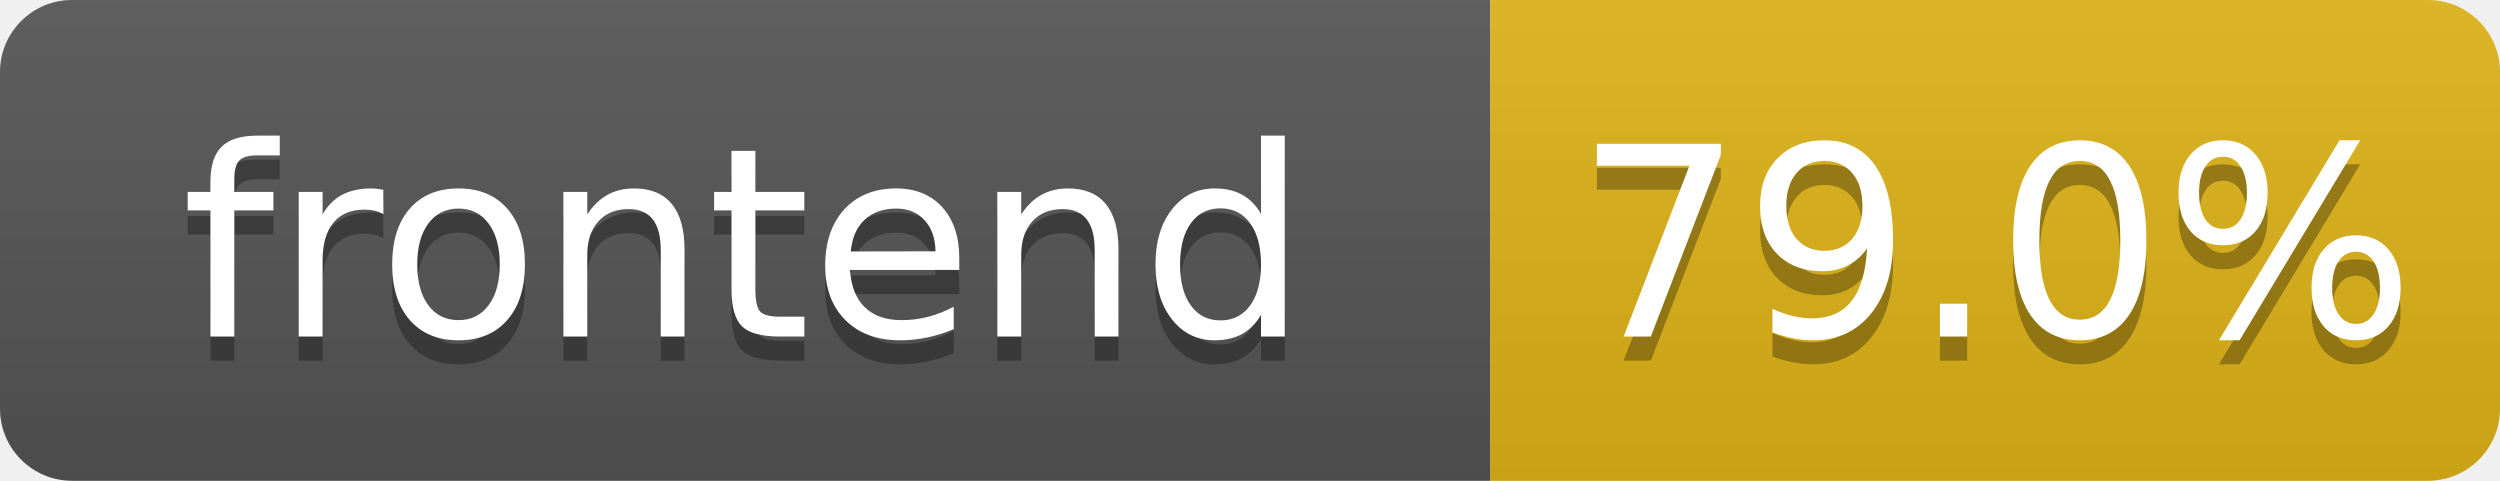
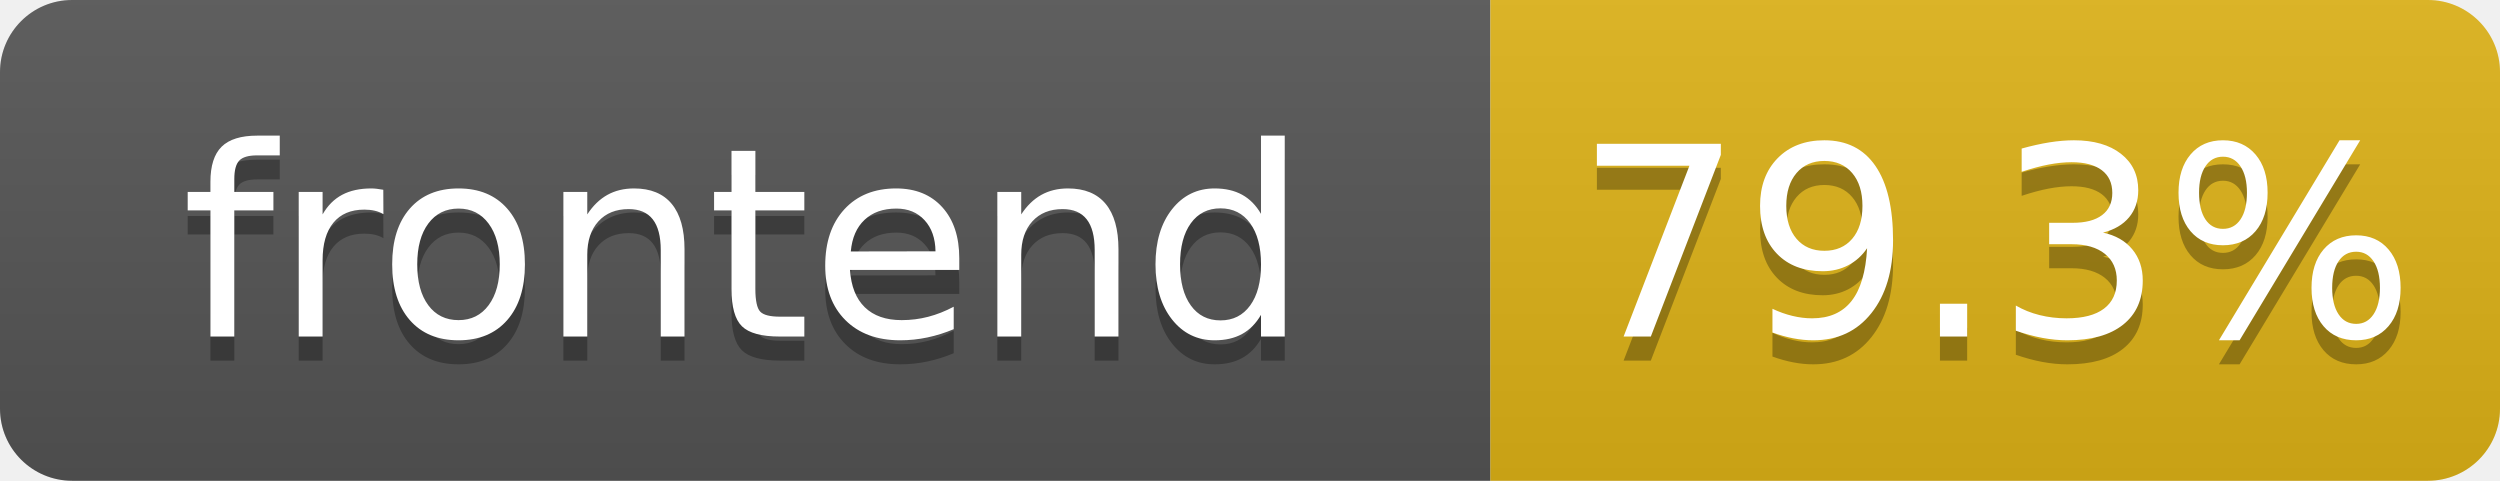
- <svg xmlns="http://www.w3.org/2000/svg" width="104" height="20" role="img" aria-label="frontend: 79.0%">
+ <svg xmlns="http://www.w3.org/2000/svg" width="104" height="20" role="img" aria-label="frontend: 79.3%">
  <linearGradient id="s" x2="0" y2="100%">
    <stop offset="0" stop-color="#bbb" stop-opacity=".1" />
    <stop offset="1" stop-opacity=".1" />
  </linearGradient>
  <clipPath id="r">
    <rect width="104" height="20" rx="3" fill="#fff" />
  </clipPath>
  <g clip-path="url(#r)">
    <rect width="62" height="20" fill="#555" />
    <rect x="62" width="42" height="20" fill="#dfb317" />
    <rect width="104" height="20" fill="url(#s)" />
  </g>
  <g fill="#fff" text-anchor="middle" font-family="Verdana,Geneva,DejaVu Sans,sans-serif" text-rendering="geometricPrecision" font-size="110">
    <text aria-hidden="true" x="310" y="150" fill="#010101" fill-opacity=".3" transform="scale(.1)" textLength="520">frontend</text>
    <text x="310" y="140" transform="scale(.1)" fill="#fff" textLength="520">frontend</text>
-     <text aria-hidden="true" x="830" y="150" fill="#010101" fill-opacity=".3" transform="scale(.1)" textLength="325">79.0%</text>
-     <text x="830" y="140" transform="scale(.1)" fill="#fff" textLength="325">79.0%</text>
+     <text aria-hidden="true" x="830" y="150" fill="#010101" fill-opacity=".3" transform="scale(.1)" textLength="325">79.3%</text>
+     <text x="830" y="140" transform="scale(.1)" fill="#fff" textLength="325">79.3%</text>
  </g>
</svg>
